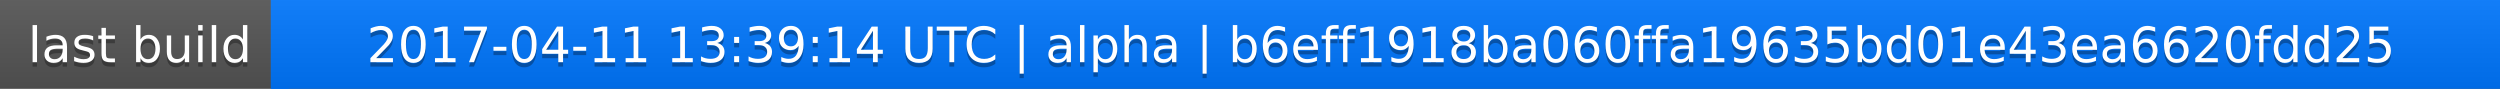
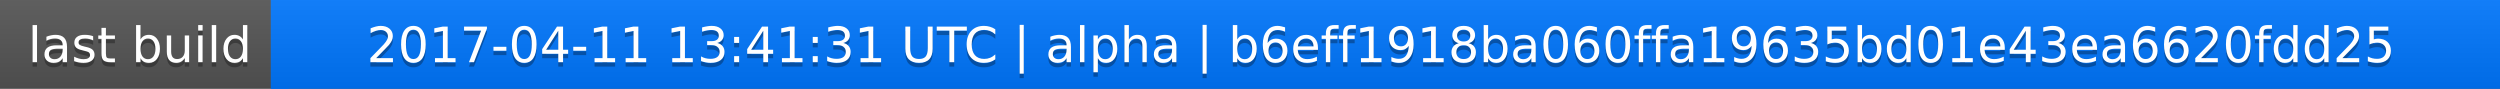
<svg xmlns="http://www.w3.org/2000/svg" width="563" height="20">
  <linearGradient id="a" x2="0" y2="100%">
    <stop offset="0" stop-color="#bbb" stop-opacity=".1" />
    <stop offset="1" stop-opacity=".1" />
  </linearGradient>
  <rect rx="0" width="563" height="20" fill="#555" />
  <rect rx="0" x="61" width="502" height="20" fill="#07f" />
  <path fill="#07f" d="M61 0h4v20h-4z" />
  <rect rx="0" width="563" height="20" fill="url(#a)" />
  <g fill="#fff" text-anchor="middle" font-family="DejaVu Sans,Verdana,Geneva,sans-serif" font-size="11">
    <text x="31.5" y="15" fill="#010101" fill-opacity=".3">last build</text>
    <text x="31.5" y="14">last build</text>
-     <text x="311" y="15" fill="#010101" fill-opacity=".3">2017-04-11 13:39:14 UTC | alpha | b6eff1918ba060ffa19635bd01e43ea6620fdd25</text>
-     <text x="311" y="14">2017-04-11 13:39:14 UTC | alpha | b6eff1918ba060ffa19635bd01e43ea6620fdd25</text>
+     <text x="311" y="15" fill="#010101" fill-opacity=".3">2017-04-11 13:41:31 UTC | alpha | b6eff1918ba060ffa19635bd01e43ea6620fdd25</text>
+     <text x="311" y="14">2017-04-11 13:41:31 UTC | alpha | b6eff1918ba060ffa19635bd01e43ea6620fdd25</text>
  </g>
</svg>
